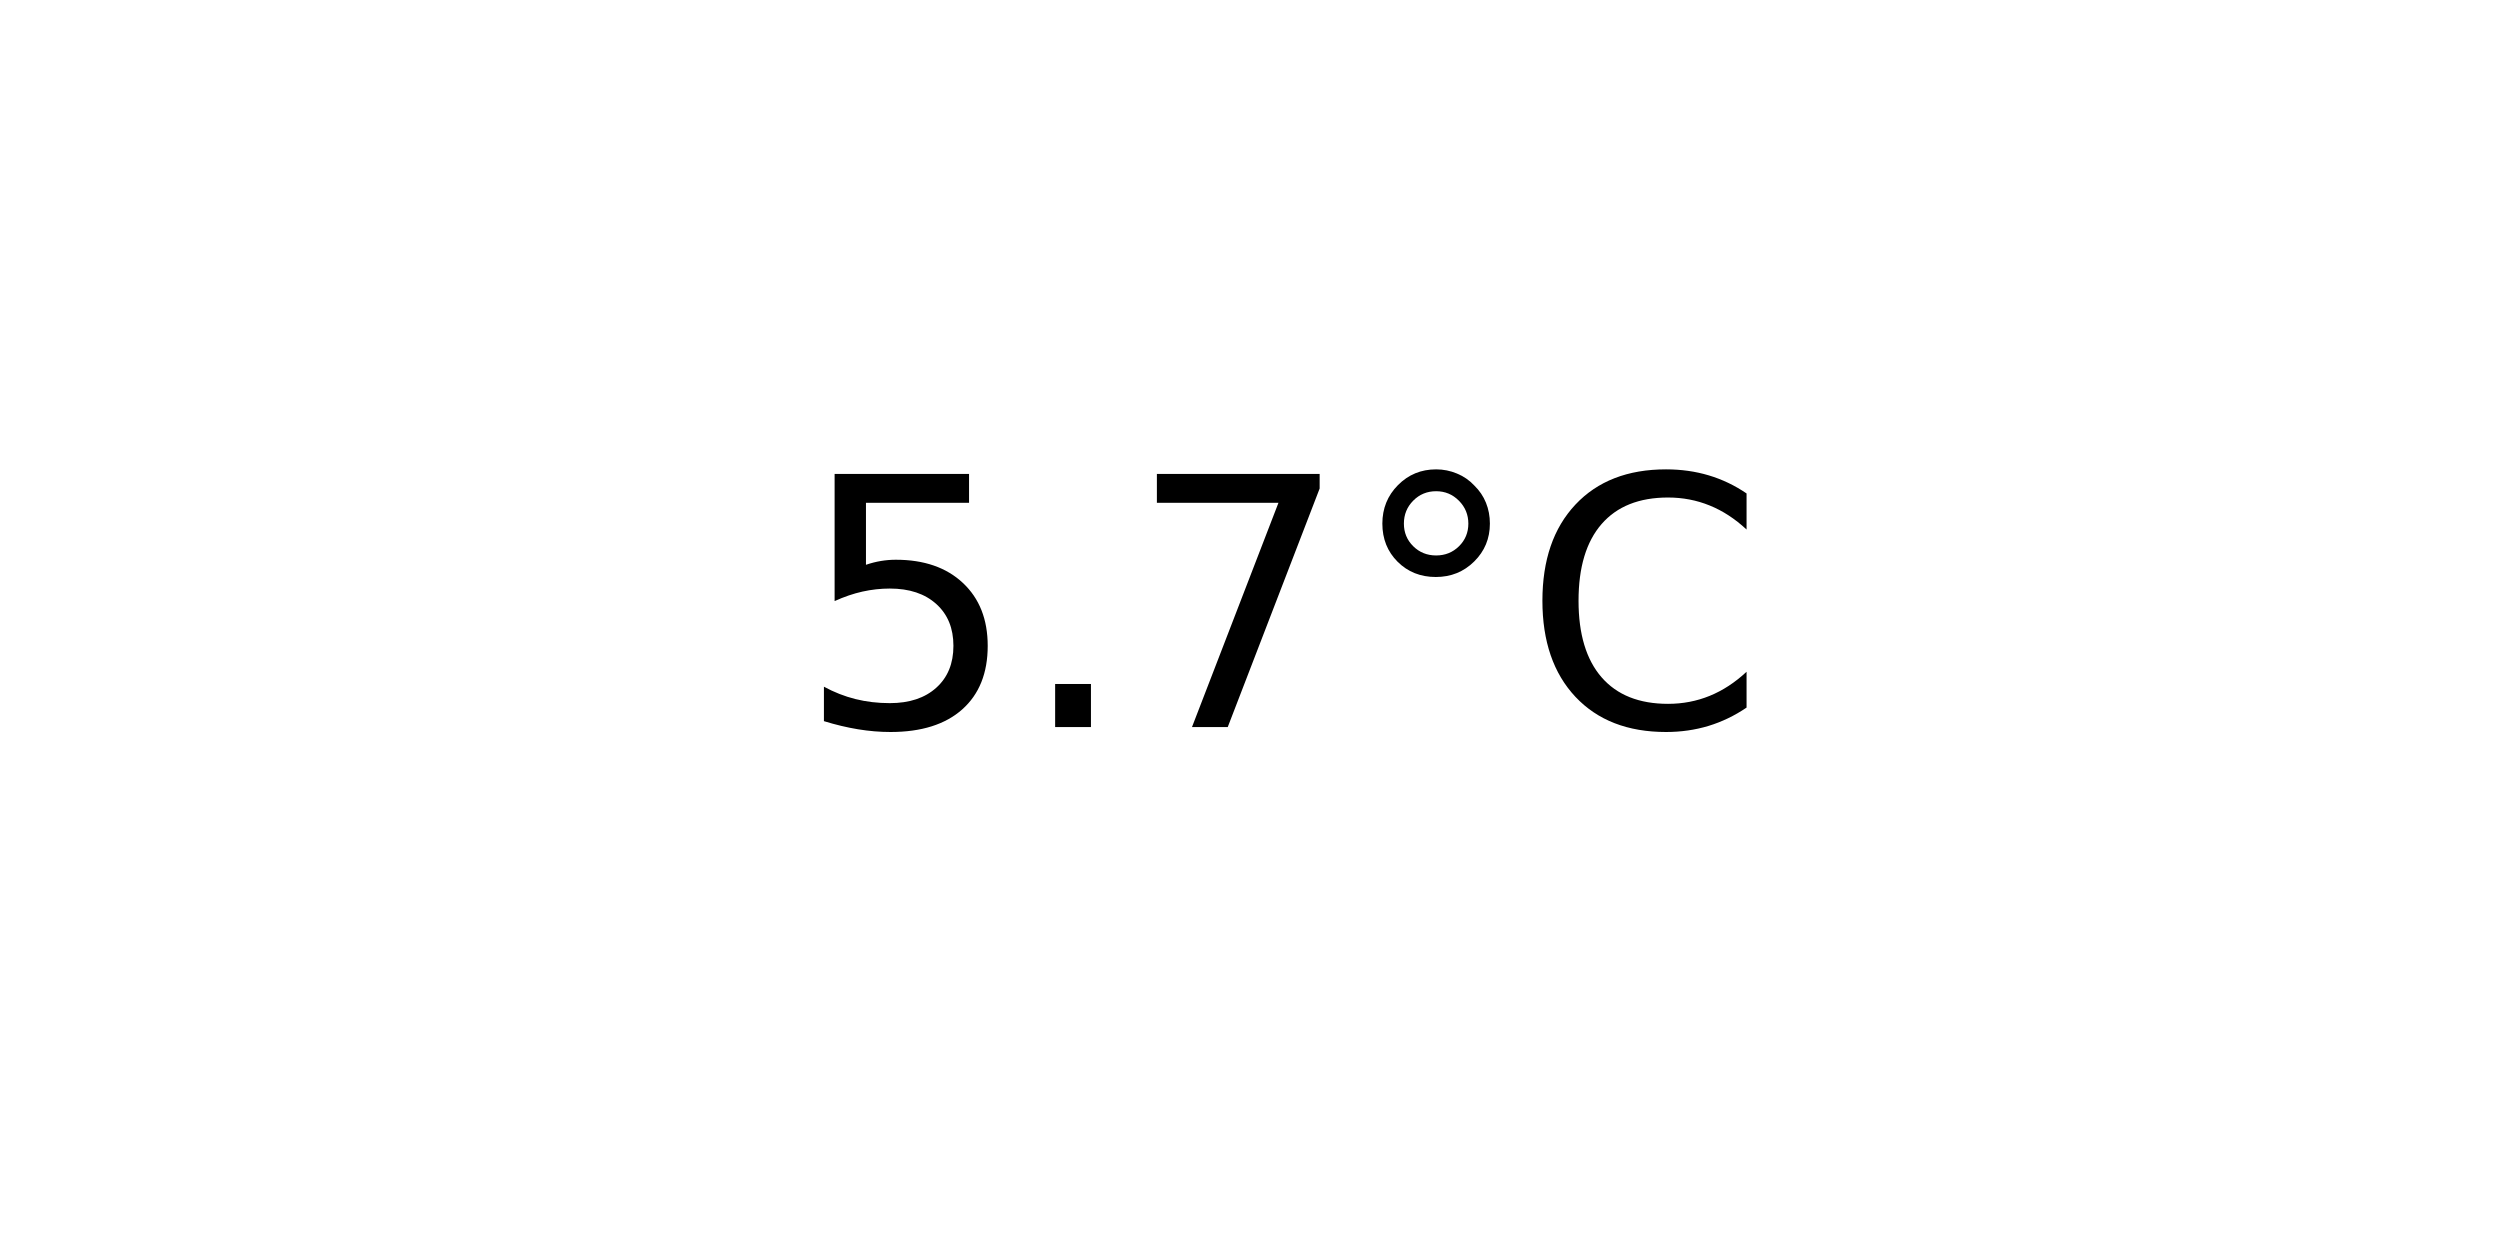
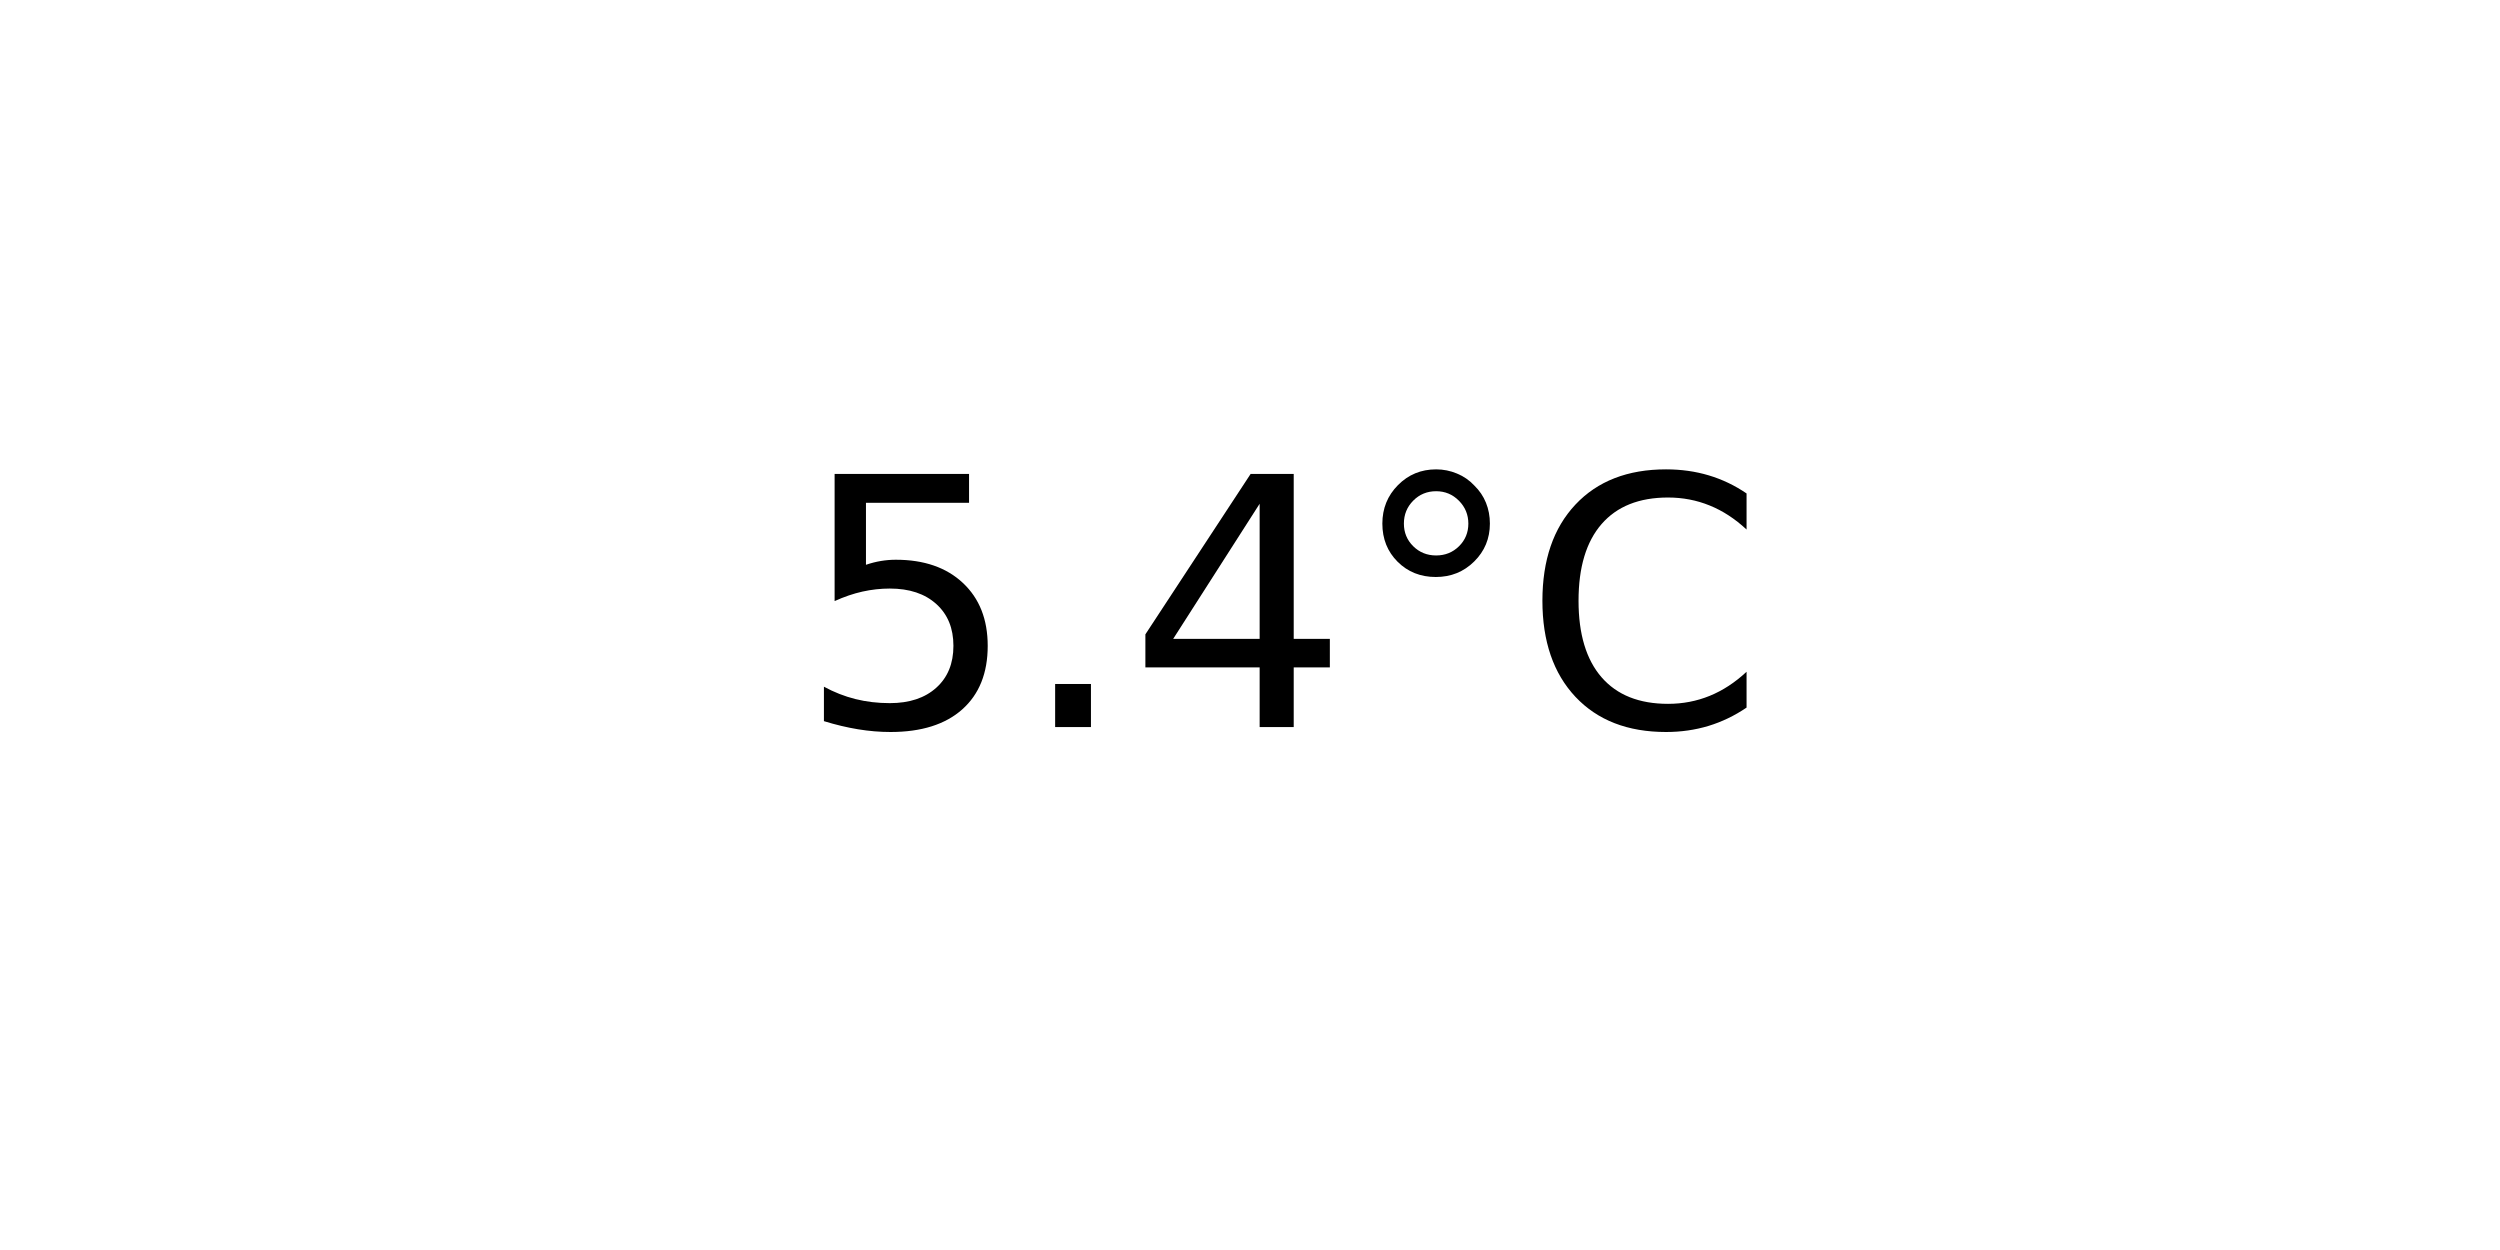
<svg xmlns="http://www.w3.org/2000/svg" xmlns:xlink="http://www.w3.org/1999/xlink" width="72pt" height="36pt" viewBox="0 0 72 36" version="1.1">
  <defs>
    <style type="text/css">*{stroke-linejoin: round; stroke-linecap: butt}</style>
  </defs>
  <g id="figure_1">
    <g id="axes_1">
      <g id="text_1">
        <g transform="translate(22.95703 20.93937) scale(0.1 -0.1)">
          <defs>
            <path id="DejaVuSans-35" d="M 691 4666  L 3169 4666  L 3169 4134  L 1269 4134  L 1269 2991  Q 1406 3038 1543 3061  Q 1681 3084 1819 3084  Q 2600 3084 3056 2656  Q 3513 2228 3513 1497  Q 3513 744 3044 326  Q 2575 -91 1722 -91  Q 1428 -91 1123 -41  Q 819 9 494 109  L 494 744  Q 775 591 1075 516  Q 1375 441 1709 441  Q 2250 441 2565 725  Q 2881 1009 2881 1497  Q 2881 1984 2565 2268  Q 2250 2553 1709 2553  Q 1456 2553 1204 2497  Q 953 2441 691 2322  L 691 4666  z " transform="scale(0.015625)" />
            <path id="DejaVuSans-2e" d="M 684 794  L 1344 794  L 1344 0  L 684 0  L 684 794  z " transform="scale(0.015625)" />
-             <path id="DejaVuSans-37" d="M 525 4666  L 3525 4666  L 3525 4397  L 1831 0  L 1172 0  L 2766 4134  L 525 4134  L 525 4666  z " transform="scale(0.015625)" />
+             <path id="DejaVuSans-34" d="M 2419 4116  L 825 1625  L 2419 1625  L 2419 4116  z M 2253 4666  L 3047 4666  L 3047 1625  L 3713 1625  L 3713 1100  L 3047 1100  L 3047 0  L 2419 0  L 2419 1100  L 313 1100  L 313 1709  L 2253 4666  z " transform="scale(0.015625)" />
            <path id="DejaVuSans-b0" d="M 1600 4347  Q 1350 4347 1178 4173  Q 1006 4000 1006 3750  Q 1006 3503 1178 3333  Q 1350 3163 1600 3163  Q 1850 3163 2022 3333  Q 2194 3503 2194 3750  Q 2194 3997 2020 4172  Q 1847 4347 1600 4347  z M 1600 4750  Q 1800 4750 1984 4673  Q 2169 4597 2303 4453  Q 2447 4313 2519 4134  Q 2591 3956 2591 3750  Q 2591 3338 2302 3052  Q 2013 2766 1594 2766  Q 1172 2766 890 3047  Q 609 3328 609 3750  Q 609 4169 896 4459  Q 1184 4750 1600 4750  z " transform="scale(0.015625)" />
            <path id="DejaVuSans-43" d="M 4122 4306  L 4122 3641  Q 3803 3938 3442 4084  Q 3081 4231 2675 4231  Q 1875 4231 1450 3742  Q 1025 3253 1025 2328  Q 1025 1406 1450 917  Q 1875 428 2675 428  Q 3081 428 3442 575  Q 3803 722 4122 1019  L 4122 359  Q 3791 134 3420 21  Q 3050 -91 2638 -91  Q 1578 -91 968 557  Q 359 1206 359 2328  Q 359 3453 968 4101  Q 1578 4750 2638 4750  Q 3056 4750 3426 4639  Q 3797 4528 4122 4306  z " transform="scale(0.015625)" />
          </defs>
          <use xlink:href="#DejaVuSans-35" />
          <use xlink:href="#DejaVuSans-2e" x="63.623" />
-           <use xlink:href="#DejaVuSans-37" x="95.41" />
+           <use xlink:href="#DejaVuSans-34" x="95.41" />
          <use xlink:href="#DejaVuSans-b0" x="159.033" />
          <use xlink:href="#DejaVuSans-43" x="209.033" />
        </g>
      </g>
    </g>
  </g>
</svg>
